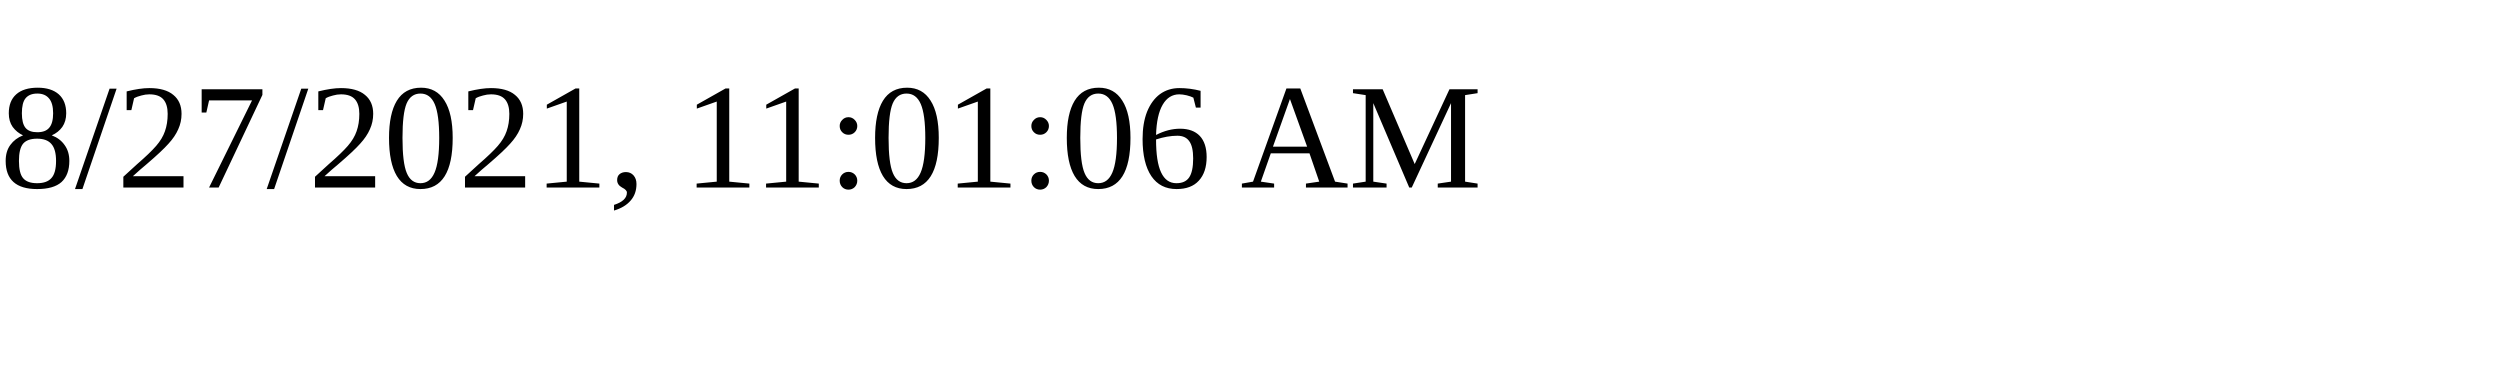
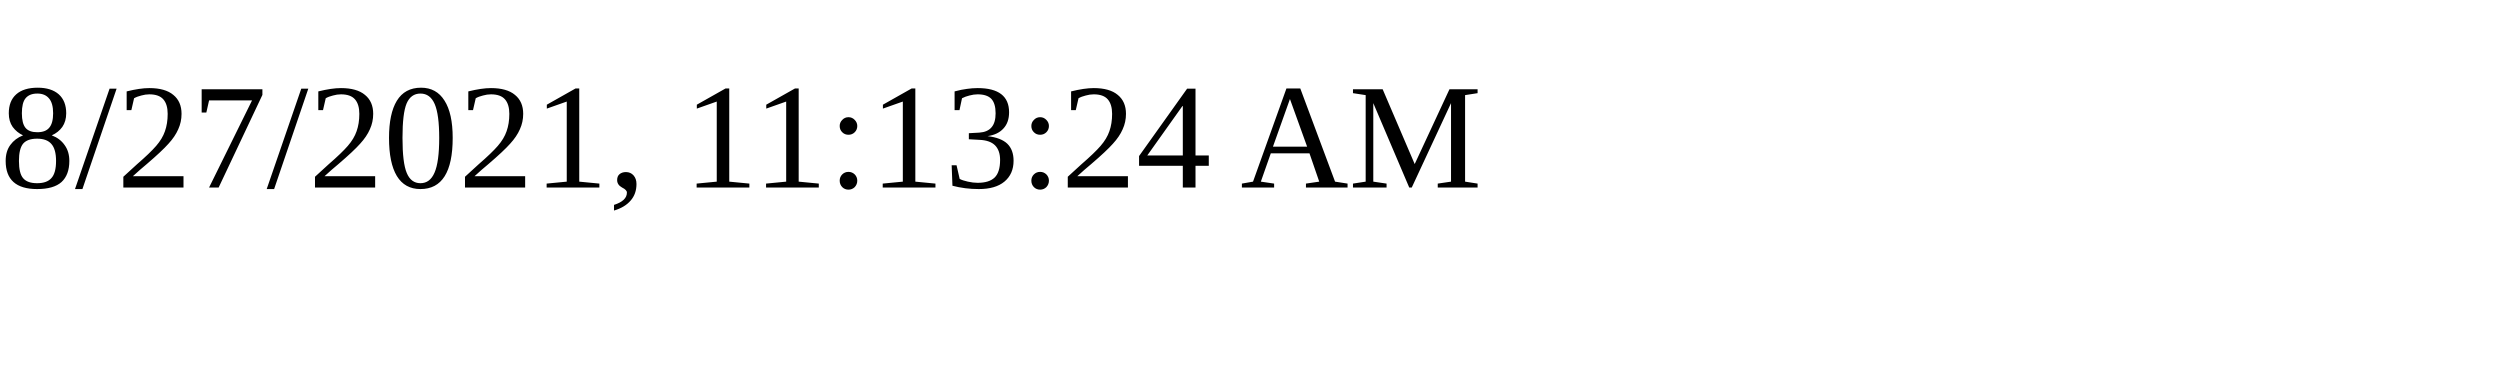
<svg xmlns="http://www.w3.org/2000/svg" height="30" width="200">
-   <text x="0" y="15">8/27/2021, 11:01:06 AM</text>
+   <text x="0" y="15">8/27/2021, 11:13:24 AM</text>
</svg>
